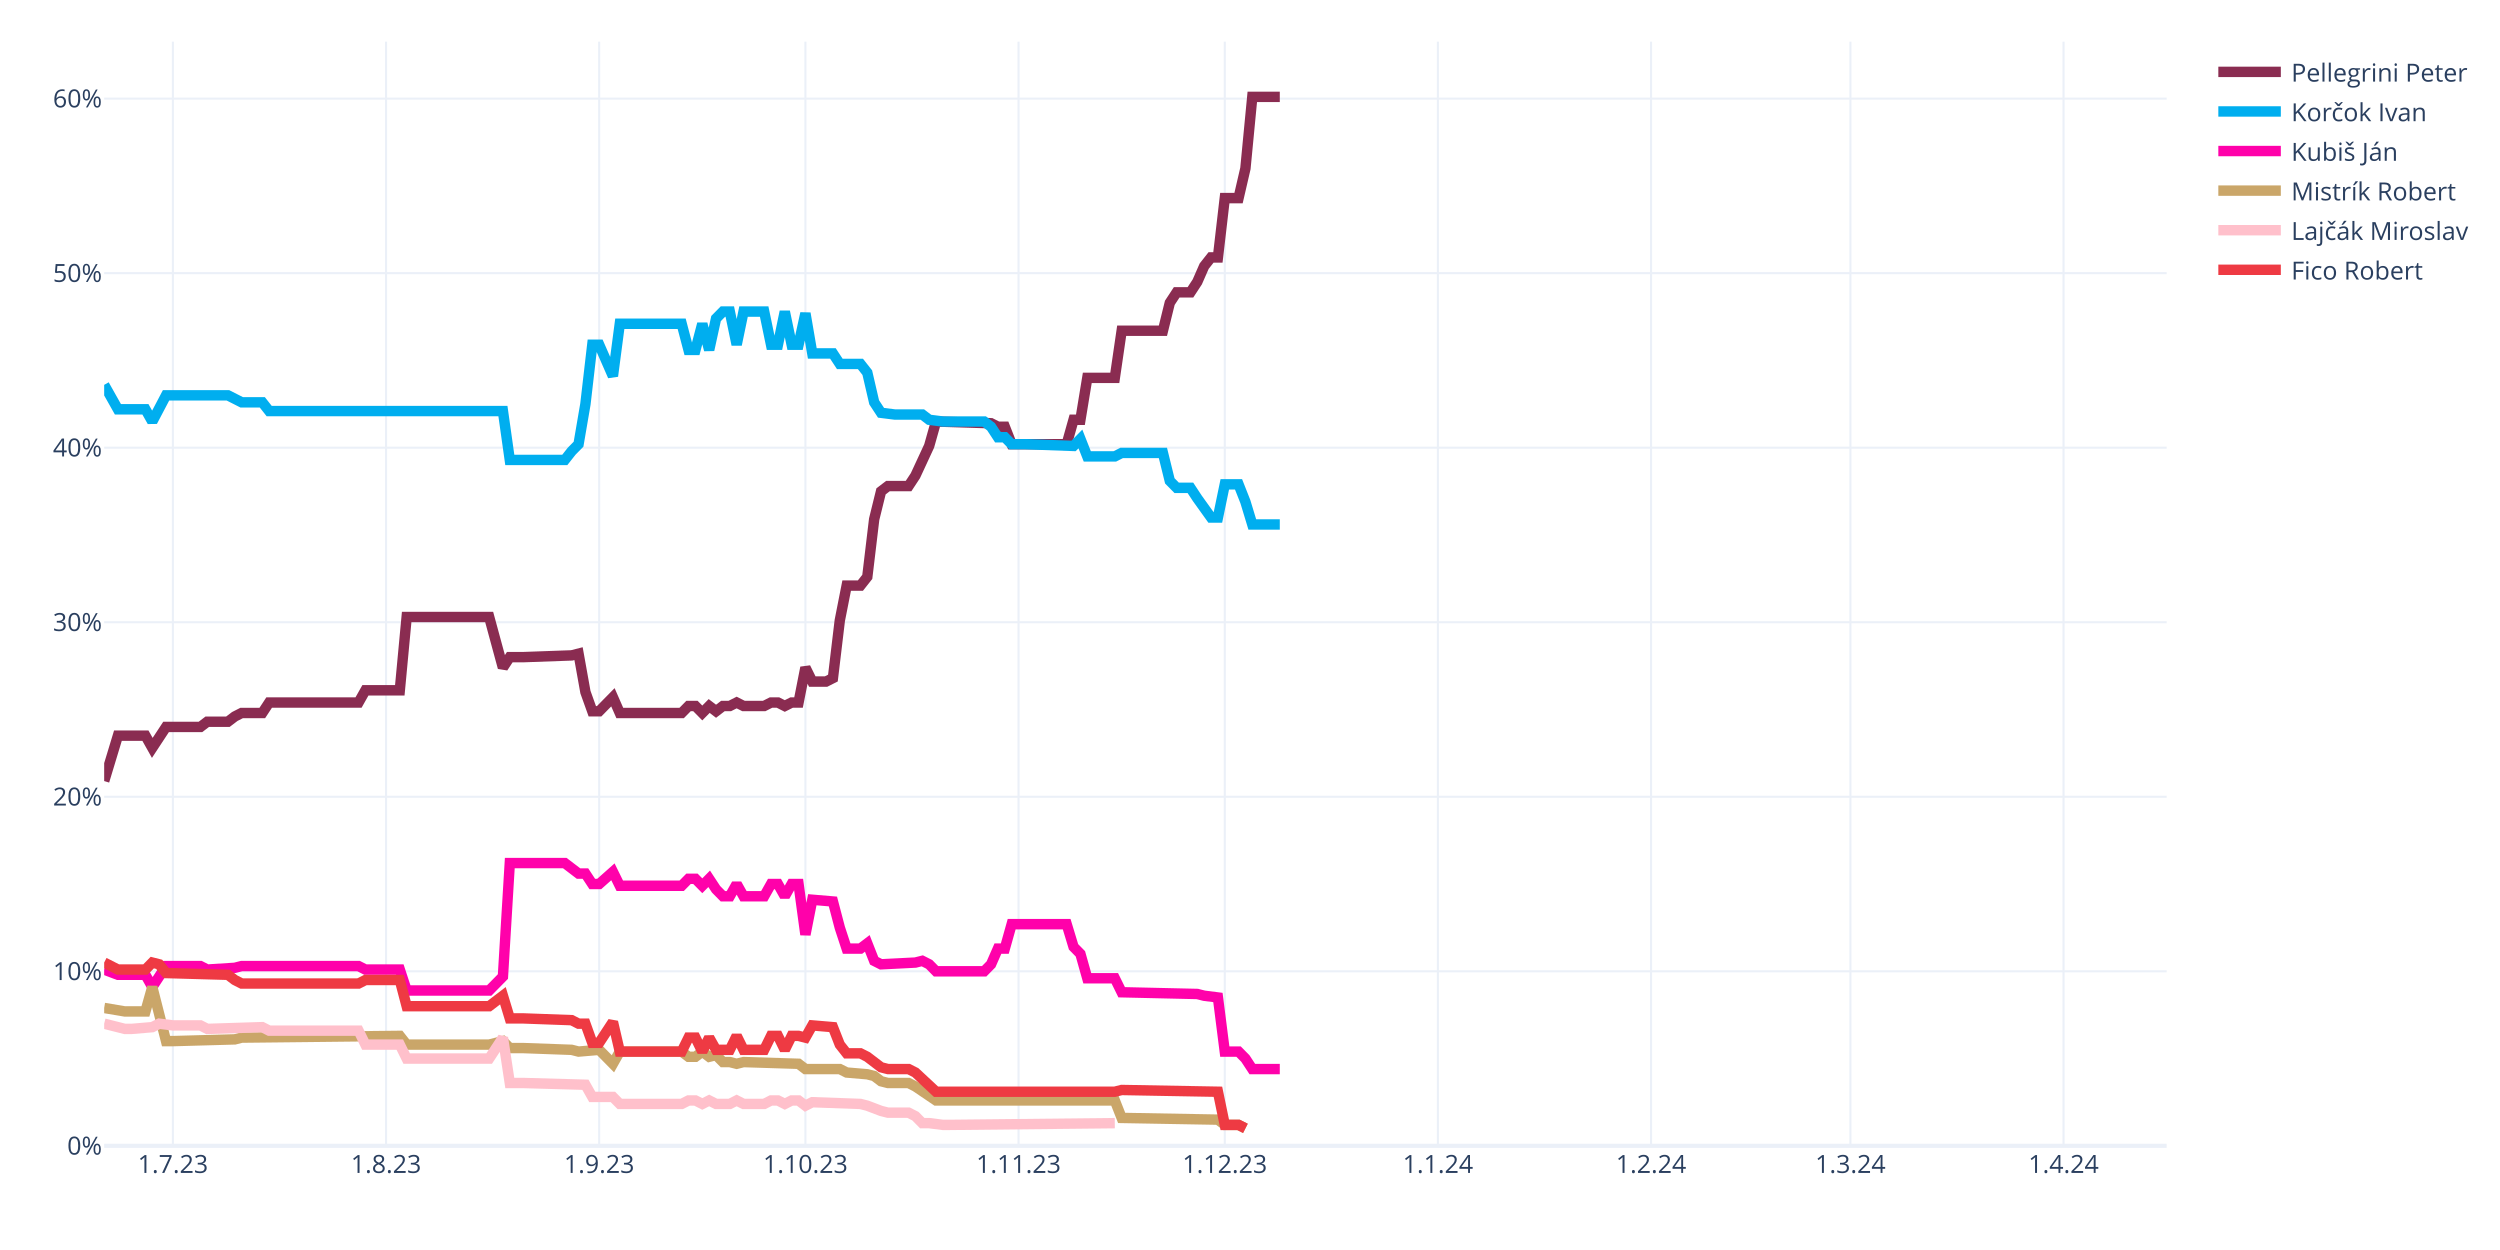
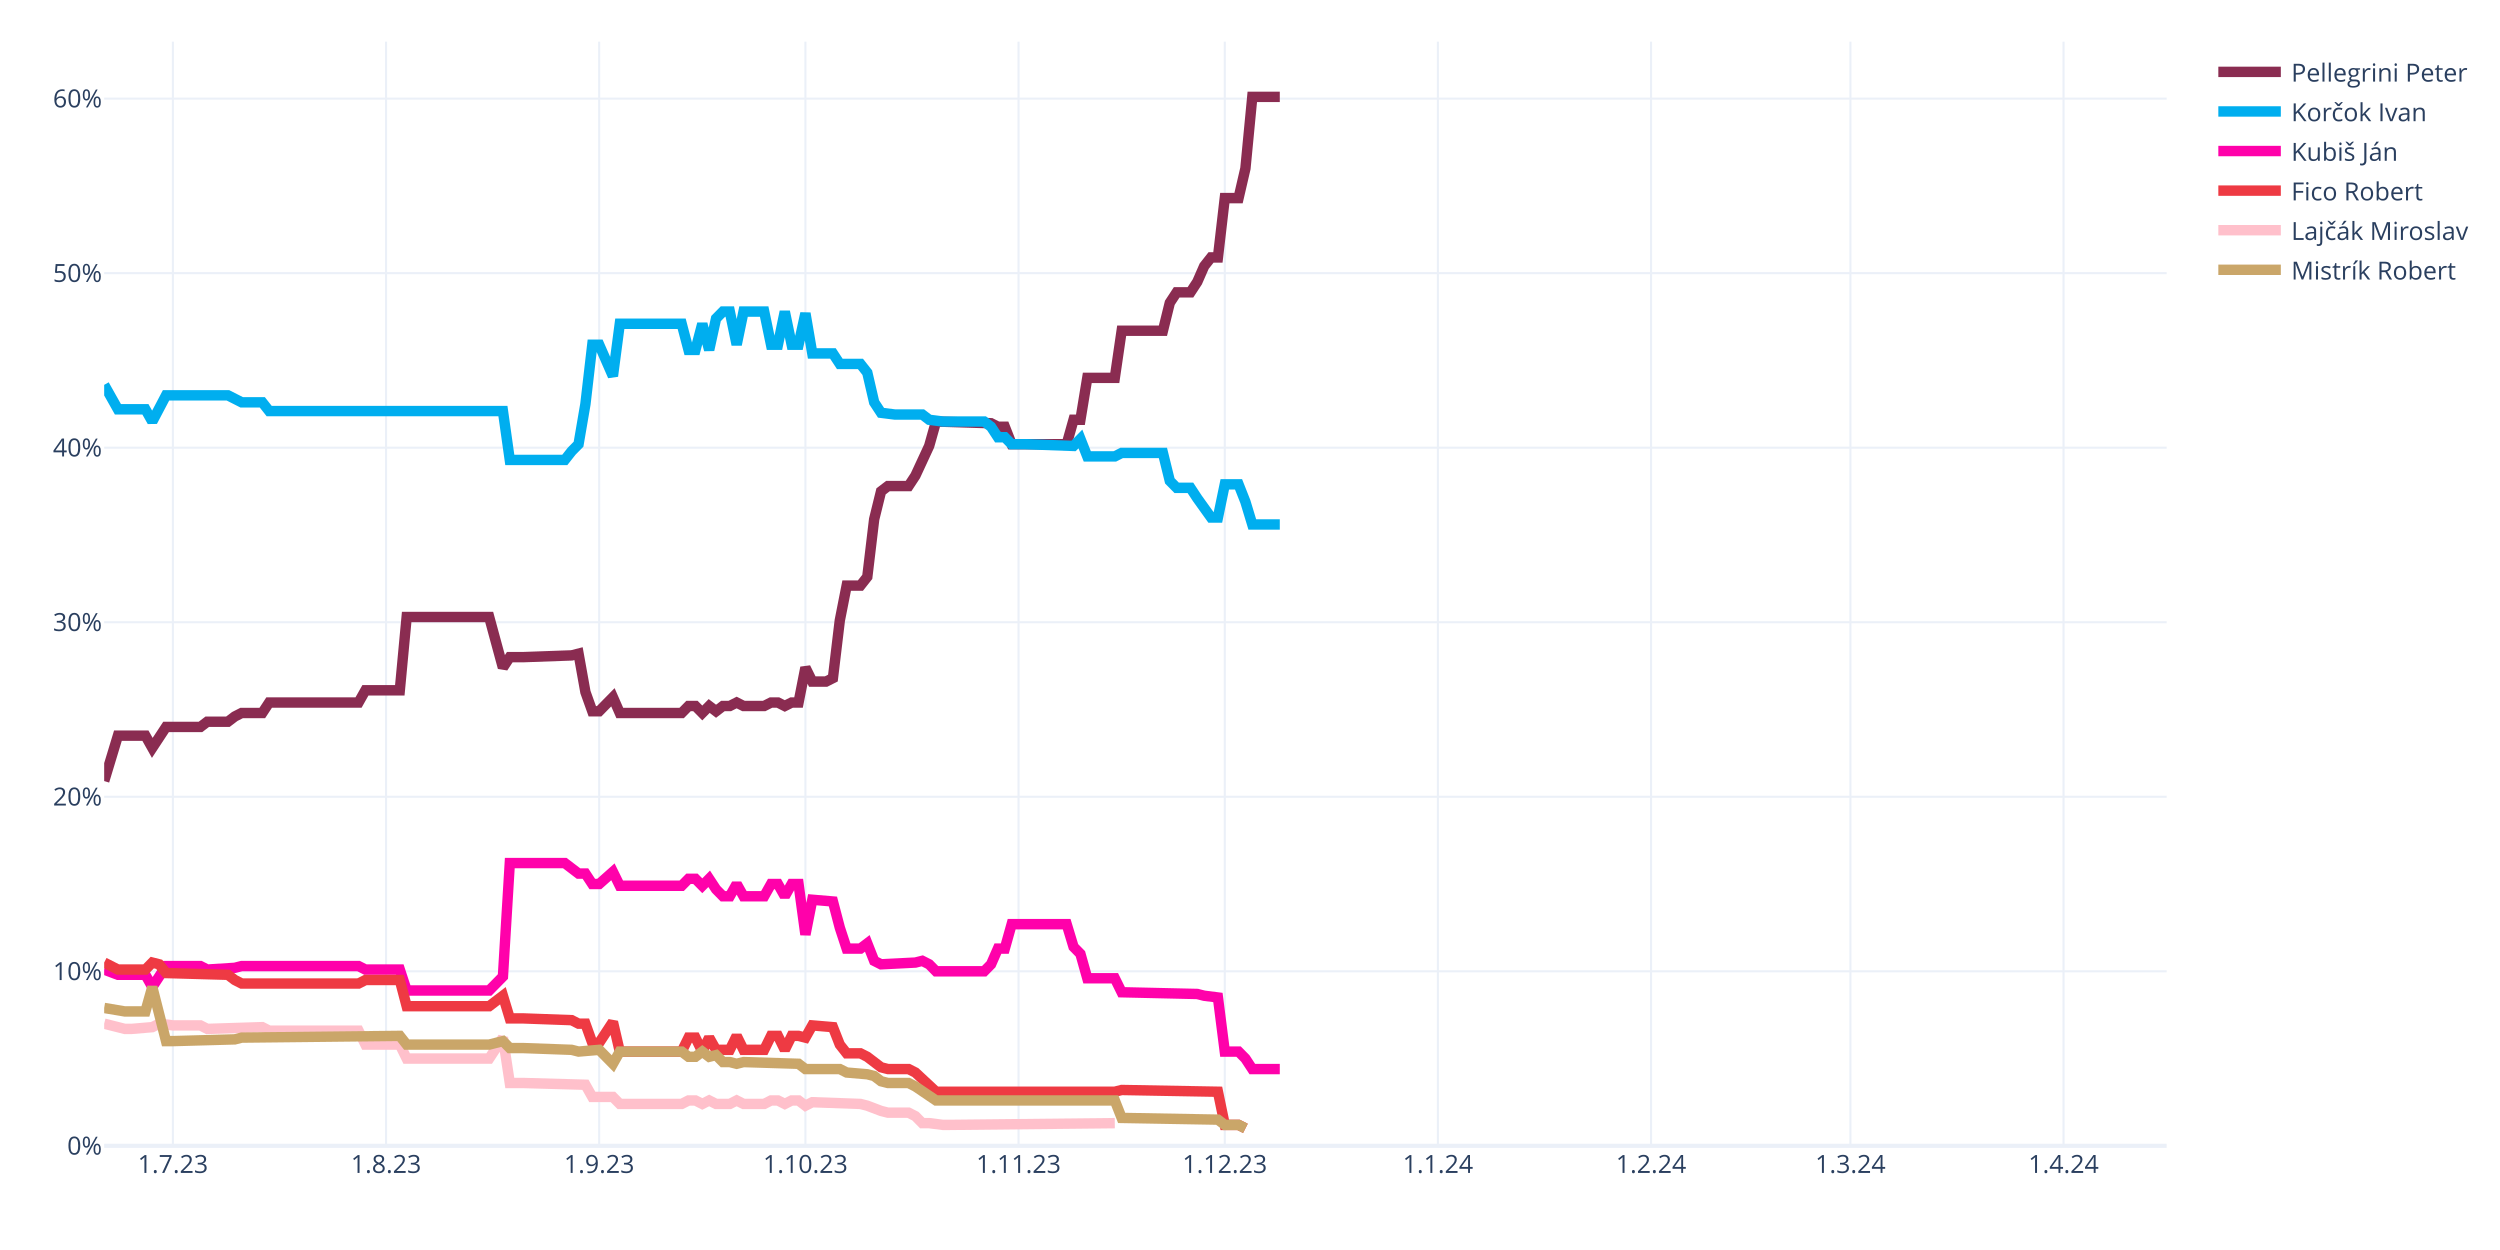
<svg xmlns="http://www.w3.org/2000/svg" class="main-svg" width="1200" height="600" style="" viewBox="0 0 1200 600">
  <rect x="0" y="0" width="1200" height="600" style="fill: rgb(255, 255, 255); fill-opacity: 1;" />
-   <defs id="defs-ca0e15">
+   <defs id="defs-c7a629">
    <g class="clips">
-       <clipPath id="clipca0e15xyplot" class="plotclip">
+       <clipPath id="clipc7a629xyplot" class="plotclip">
        <rect width="990" height="530" />
      </clipPath>
-       <clipPath class="axesclip" id="clipca0e15x">
+       <clipPath class="axesclip" id="clipc7a629x">
        <rect x="50" y="0" width="990" height="600" />
      </clipPath>
-       <clipPath class="axesclip" id="clipca0e15y">
+       <clipPath class="axesclip" id="clipc7a629y">
        <rect x="0" y="20" width="1200" height="530" />
      </clipPath>
-       <clipPath class="axesclip" id="clipca0e15xy">
+       <clipPath class="axesclip" id="clipc7a629xy">
        <rect x="50" y="20" width="990" height="530" />
      </clipPath>
    </g>
    <g class="gradients" />
    <g class="patterns" />
  </defs>
  <g class="bglayer" />
  <g class="layer-below">
    <g class="imagelayer" />
    <g class="shapelayer" />
  </g>
  <g class="cartesianlayer">
    <g class="subplot xy">
      <g class="layer-subplot">
        <g class="shapelayer" />
        <g class="imagelayer" />
      </g>
      <g class="minor-gridlayer">
        <g class="x" />
        <g class="y" />
      </g>
      <g class="gridlayer">
        <g class="x">
          <path class="xgrid crisp" transform="translate(83,0)" d="M0,20v530" style="stroke: rgb(235, 240, 248); stroke-opacity: 1; stroke-width: 1px;" />
          <path class="xgrid crisp" transform="translate(185.3,0)" d="M0,20v530" style="stroke: rgb(235, 240, 248); stroke-opacity: 1; stroke-width: 1px;" />
          <path class="xgrid crisp" transform="translate(287.6,0)" d="M0,20v530" style="stroke: rgb(235, 240, 248); stroke-opacity: 1; stroke-width: 1px;" />
          <path class="xgrid crisp" transform="translate(386.6,0)" d="M0,20v530" style="stroke: rgb(235, 240, 248); stroke-opacity: 1; stroke-width: 1px;" />
          <path class="xgrid crisp" transform="translate(488.9,0)" d="M0,20v530" style="stroke: rgb(235, 240, 248); stroke-opacity: 1; stroke-width: 1px;" />
          <path class="xgrid crisp" transform="translate(587.9,0)" d="M0,20v530" style="stroke: rgb(235, 240, 248); stroke-opacity: 1; stroke-width: 1px;" />
          <path class="xgrid crisp" transform="translate(690.2,0)" d="M0,20v530" style="stroke: rgb(235, 240, 248); stroke-opacity: 1; stroke-width: 1px;" />
          <path class="xgrid crisp" transform="translate(792.5,0)" d="M0,20v530" style="stroke: rgb(235, 240, 248); stroke-opacity: 1; stroke-width: 1px;" />
          <path class="xgrid crisp" transform="translate(888.2,0)" d="M0,20v530" style="stroke: rgb(235, 240, 248); stroke-opacity: 1; stroke-width: 1px;" />
          <path class="xgrid crisp" transform="translate(990.5,0)" d="M0,20v530" style="stroke: rgb(235, 240, 248); stroke-opacity: 1; stroke-width: 1px;" />
        </g>
        <g class="y">
          <path class="ygrid crisp" transform="translate(0,466.22)" d="M50,0h990" style="stroke: rgb(235, 240, 248); stroke-opacity: 1; stroke-width: 1px;" />
          <path class="ygrid crisp" transform="translate(0,382.45)" d="M50,0h990" style="stroke: rgb(235, 240, 248); stroke-opacity: 1; stroke-width: 1px;" />
          <path class="ygrid crisp" transform="translate(0,298.67)" d="M50,0h990" style="stroke: rgb(235, 240, 248); stroke-opacity: 1; stroke-width: 1px;" />
          <path class="ygrid crisp" transform="translate(0,214.89)" d="M50,0h990" style="stroke: rgb(235, 240, 248); stroke-opacity: 1; stroke-width: 1px;" />
          <path class="ygrid crisp" transform="translate(0,131.11)" d="M50,0h990" style="stroke: rgb(235, 240, 248); stroke-opacity: 1; stroke-width: 1px;" />
          <path class="ygrid crisp" transform="translate(0,47.34)" d="M50,0h990" style="stroke: rgb(235, 240, 248); stroke-opacity: 1; stroke-width: 1px;" />
        </g>
      </g>
      <g class="zerolinelayer">
        <path class="yzl zl crisp" transform="translate(0,550)" d="M50,0h990" style="stroke: rgb(235, 240, 248); stroke-opacity: 1; stroke-width: 2px;" />
      </g>
      <path class="xlines-below" />
      <path class="ylines-below" />
      <g class="overlines-below" />
      <g class="xaxislayer-below" />
      <g class="yaxislayer-below" />
      <g class="overaxes-below" />
-       <g class="plot" transform="translate(50,20)" clip-path="url(#clipca0e15xyplot)">
+       <g class="plot" transform="translate(50,20)" clip-path="url(#clipc7a629xyplot)">
        <g class="scatterlayer mlayer">
-           <g class="trace scatter trace7cf662" style="stroke-miterlimit: 2; opacity: 1;">
+           <g class="trace scatter trace12215c" style="stroke-miterlimit: 2; opacity: 1;">
            <g class="fills" />
            <g class="errorbars" />
            <g class="lines">
              <path class="js-line" d="M0,354.91L6.6,333.12L9.9,333.12L19.8,333.12L23.1,338.99L29.7,328.94L33,328.94L46.2,328.94L49.5,326.42L59.4,326.42L62.7,323.91L66,322.23L69.3,322.23L75.9,322.23L79.2,317.21L122.1,317.21L125.4,311.34L141.9,311.34L145.2,276.16L184.8,276.16L191.4,300.45L194.7,295.42L201.3,295.42L224.4,294.59L227.7,293.75L231,312.18L234.3,321.4L237.6,321.4L240.9,318.04L244.2,314.69L247.5,322.23L277.2,322.23L280.5,318.88L283.8,318.88L287.1,322.23L290.4,318.88L293.7,321.4L297,318.88L300.3,318.88L303.6,317.21L306.9,318.88L316.8,318.88L320.1,317.21L323.4,317.21L326.7,318.88L330,317.21L333.3,317.21L336.6,300.45L339.9,307.15L346.5,307.15L349.8,305.48L353.1,277.83L356.4,261.08L363,261.08L366.3,256.89L369.6,229.24L372.9,215.84L376.2,213.32L379.5,213.32L386.1,213.32L389.4,208.3L396,194.05L399.3,182.33L425.7,183.16L429,184.84L432.3,184.84L435.6,193.22L462,193.22L465.3,181.49L468.6,181.49L471.9,161.38L485.1,161.38L488.4,138.76L508.2,138.76L511.5,125.36L514.8,120.33L518.1,120.33L521.4,120.33L524.7,115.3L528,107.76L531.3,103.57L534.6,103.57L537.9,75.09L544.5,75.09L547.8,60.85L551.1,26.5L554.4,26.5L564.3,26.5" style="vector-effect: none; fill: none; stroke: rgb(138, 44, 81); stroke-opacity: 1; stroke-width: 5px; opacity: 1;" />
            </g>
            <g class="points" />
            <g class="text" />
          </g>
-           <g class="trace scatter traceca7411" style="stroke-miterlimit: 2; opacity: 1;">
+           <g class="trace scatter trace9de9cb" style="stroke-miterlimit: 2; opacity: 1;">
            <g class="fills" />
            <g class="errorbars" />
            <g class="lines">
              <path class="js-line" d="M0,164.73L6.6,176.46L9.9,176.46L19.8,176.46L23.1,182.33L29.7,169.76L33,169.76L59.4,169.76L62.7,171.43L66,173.11L69.3,173.11L75.9,173.11L79.2,177.3L191.4,177.3L194.7,200.76L221.1,200.76L224.4,196.57L227.7,193.22L231,173.95L234.3,145.46L237.6,145.46L244.2,160.54L247.5,135.41L277.2,135.41L280.5,147.98L283.8,147.98L287.1,135.41L290.4,147.98L293.7,132.9L297,129.55L300.3,129.55L303.6,145.46L306.9,129.55L316.8,129.55L320.1,145.46L323.4,145.46L326.7,129.55L330,145.46L333.3,145.46L336.6,130.38L339.9,149.65L349.8,149.65L353.1,154.68L363,154.68L366.3,158.87L369.6,173.11L372.9,178.14L379.5,178.97L382.8,178.97L392.7,178.97L396,181.49L402.6,182.33L405.9,182.33L422.4,182.33L425.7,184.84L429,189.87L432.3,189.87L435.6,193.22L442.2,193.22L465.3,194.05L468.6,190.7L471.9,199.08L475.2,199.08L485.1,199.08L488.4,197.41L508.2,197.41L511.5,210.81L514.8,214.16L518.1,214.16L521.4,214.16L524.7,219.19L531.3,228.4L534.6,228.4L537.9,212.49L541.2,212.49L544.5,212.49L547.8,220.86L551.1,231.75L554.4,231.75L564.3,231.75" style="vector-effect: none; fill: none; stroke: rgb(0, 174, 239); stroke-opacity: 1; stroke-width: 5px; opacity: 1;" />
            </g>
            <g class="points" />
            <g class="text" />
          </g>
-           <g class="trace scatter trace64afb7" style="stroke-miterlimit: 2; opacity: 1;">
+           <g class="trace scatter tracec82c77" style="stroke-miterlimit: 2; opacity: 1;">
            <g class="fills" />
            <g class="errorbars" />
            <g class="lines">
              <path class="js-line" d="M0,445.39L6.6,447.9L9.9,447.9L19.8,447.9L23.1,453.76L29.7,443.71L33,443.71L46.2,443.71L49.5,445.39L62.7,444.55L66,443.71L122.1,443.71L125.4,445.39L141.9,445.39L145.2,455.44L184.8,455.44L191.4,448.74L194.7,394.28L201.3,394.28L221.1,394.28L224.4,396.79L227.7,399.31L231,399.31L234.3,404.33L237.6,404.33L244.2,398.47L247.5,405.17L277.2,405.17L280.5,401.82L283.8,401.82L287.1,405.17L290.4,401.82L293.7,406.85L297,410.2L300.3,410.2L303.6,404.33L306.9,410.2L316.8,410.2L320.1,404.33L323.4,404.33L326.7,410.2L330,404.33L333.3,404.33L336.6,428.63L339.9,411.87L349.8,412.71L353.1,425.28L356.4,435.33L359.7,435.33L363,435.33L366.3,432.82L369.6,441.2L372.9,442.87L389.4,442.03L392.7,441.2L396,442.87L399.3,446.22L422.4,446.22L425.7,442.87L429,435.33L432.3,435.33L435.6,423.6L442.2,423.6L462,423.6L465.3,434.49L468.6,437.85L471.9,449.57L485.1,449.57L488.4,456.28L524.7,457.11L528,457.95L534.6,458.79L537.9,484.76L544.5,484.76L547.8,488.11L551.1,493.14L554.4,493.14L564.3,493.14" style="vector-effect: none; fill: none; stroke: rgb(255, 1, 170); stroke-opacity: 1; stroke-width: 5px; opacity: 1;" />
            </g>
            <g class="points" />
            <g class="text" />
          </g>
-           <g class="trace scatter tracedca588" style="stroke-miterlimit: 2; opacity: 1;">
+           <g class="trace scatter traceeb7857" style="stroke-miterlimit: 2; opacity: 1;">
+             <g class="fills" />
+             <g class="errorbars" />
+             <g class="lines">
+               <path class="js-line" d="M0,442.03L6.6,445.39L9.9,445.39L19.8,445.39L23.1,442.03L26.4,442.87L29.7,447.06L59.4,447.9L62.7,450.41L66,452.09L69.3,452.09L122.1,452.09L125.4,450.41L141.9,450.41L145.2,462.98L184.8,462.98L191.4,457.95L194.7,468.84L201.3,468.84L224.4,469.68L227.7,471.36L231,471.36L234.3,480.57L237.6,480.57L240.9,475.54L244.2,470.52L247.5,484.76L277.2,484.76L280.5,478.06L283.8,478.06L287.1,484.76L290.4,478.06L293.7,483.92L300.3,483.92L303.6,477.22L306.9,483.92L310.2,483.92L316.8,483.92L320.1,477.22L323.4,477.22L326.7,483.92L330,477.22L333.3,477.22L336.6,478.06L339.9,472.19L349.8,473.03L353.1,481.41L356.4,485.6L359.7,485.6L363,485.6L366.3,487.27L372.9,492.3L376.2,493.14L386.1,493.14L389.4,494.81L399.3,504.03L402.6,504.03L485.1,504.03L488.4,503.19L534.6,504.03L537.9,519.95L544.5,519.95L547.8,521.62" style="vector-effect: none; fill: none; stroke: rgb(238, 58, 67); stroke-opacity: 1; stroke-width: 5px; opacity: 1;" />
+             </g>
+             <g class="points" />
+             <g class="text" />
+           </g>
+           <g class="trace scatter trace2acb81" style="stroke-miterlimit: 2; opacity: 1;">
+             <g class="fills" />
+             <g class="errorbars" />
+             <g class="lines">
+               <path class="js-line" d="M0,471.36L9.9,473.87L13.2,473.87L23.1,473.03L26.4,471.36L33,472.19L36.3,472.19L46.2,472.19L49.5,473.87L75.9,473.03L79.2,474.71L122.1,474.71L125.4,481.41L141.9,481.41L145.2,488.11L184.8,488.11L191.4,478.06L194.7,499.84L201.3,499.84L231,500.68L234.3,506.54L244.2,506.54L247.5,509.89L277.2,509.89L280.5,508.22L283.8,508.22L287.1,509.89L290.4,508.22L293.7,509.89L300.3,509.89L303.6,508.22L306.9,509.89L310.2,509.89L316.8,509.89L320.1,508.22L323.4,508.22L326.7,509.89L330,508.22L333.3,508.22L336.6,510.73L339.9,509.06L363,509.89L366.3,510.73L372.9,513.24L376.2,514.08L386.1,514.08L389.4,515.76L392.7,519.11L396,519.11L402.6,519.95L405.9,519.95L485.1,519.11" style="vector-effect: none; fill: none; stroke: rgb(255, 192, 203); stroke-opacity: 1; stroke-width: 5px; opacity: 1;" />
+             </g>
+             <g class="points" />
+             <g class="text" />
+           </g>
+           <g class="trace scatter traced009db" style="stroke-miterlimit: 2; opacity: 1;">
            <g class="fills" />
            <g class="errorbars" />
            <g class="lines">
              <path class="js-line" d="M0,463.82L9.9,465.49L13.2,465.49L19.8,465.49L23.1,453.76L29.7,479.73L33,479.73L62.7,478.9L66,478.06L141.9,477.22L145.2,481.41L184.8,481.41L191.4,479.73L194.7,483.08L201.3,483.08L224.4,483.92L227.7,484.76L237.6,483.92L240.9,487.27L244.2,490.62L247.5,484.76L277.2,484.76L280.5,487.27L283.8,487.27L287.1,484.76L290.4,487.27L293.7,486.44L297,489.79L300.3,489.79L303.6,490.62L306.9,489.79L333.3,490.62L336.6,493.14L353.1,493.14L356.4,494.81L366.3,495.65L369.6,496.49L372.9,499L376.2,499.84L386.1,499.84L389.4,501.52L399.3,508.22L402.6,508.22L485.1,508.22L488.4,516.6L534.6,517.43L537.9,519.95L544.5,519.95L547.8,521.62" style="vector-effect: none; fill: none; stroke: rgb(202, 166, 105); stroke-opacity: 1; stroke-width: 5px; opacity: 1;" />
-             </g>
-             <g class="points" />
-             <g class="text" />
-           </g>
-           <g class="trace scatter trace0a72b0" style="stroke-miterlimit: 2; opacity: 1;">
-             <g class="fills" />
-             <g class="errorbars" />
-             <g class="lines">
-               <path class="js-line" d="M0,471.36L9.9,473.87L13.2,473.87L23.1,473.03L26.4,471.36L33,472.19L36.3,472.19L46.2,472.19L49.5,473.87L75.9,473.03L79.2,474.71L122.1,474.71L125.4,481.41L141.9,481.41L145.2,488.11L184.8,488.11L191.4,478.06L194.7,499.84L201.3,499.84L231,500.68L234.3,506.54L244.2,506.54L247.5,509.89L277.2,509.89L280.5,508.22L283.8,508.22L287.1,509.89L290.4,508.22L293.7,509.89L300.3,509.89L303.6,508.22L306.9,509.89L310.2,509.89L316.8,509.89L320.1,508.22L323.4,508.22L326.7,509.89L330,508.22L333.3,508.22L336.6,510.73L339.9,509.06L363,509.89L366.3,510.73L372.9,513.24L376.2,514.08L386.1,514.08L389.4,515.76L392.7,519.11L396,519.11L402.6,519.95L405.9,519.95L485.1,519.11" style="vector-effect: none; fill: none; stroke: rgb(255, 192, 203); stroke-opacity: 1; stroke-width: 5px; opacity: 1;" />
-             </g>
-             <g class="points" />
-             <g class="text" />
-           </g>
-           <g class="trace scatter trace536f8e" style="stroke-miterlimit: 2; opacity: 1;">
-             <g class="fills" />
-             <g class="errorbars" />
-             <g class="lines">
-               <path class="js-line" d="M0,442.03L6.6,445.39L9.9,445.39L19.8,445.39L23.1,442.03L26.4,442.87L29.7,447.06L59.4,447.9L62.7,450.41L66,452.09L69.3,452.09L122.1,452.09L125.4,450.41L141.9,450.41L145.2,462.98L184.8,462.98L191.4,457.95L194.7,468.84L201.3,468.84L224.4,469.68L227.7,471.36L231,471.36L234.3,480.57L237.6,480.57L240.9,475.54L244.2,470.52L247.5,484.76L277.2,484.76L280.5,478.06L283.8,478.06L287.1,484.76L290.4,478.06L293.7,483.92L300.3,483.92L303.6,477.22L306.9,483.92L310.2,483.92L316.8,483.92L320.1,477.22L323.4,477.22L326.7,483.92L330,477.22L333.3,477.22L336.6,478.06L339.9,472.19L349.8,473.03L353.1,481.41L356.4,485.6L359.7,485.6L363,485.6L366.3,487.27L372.9,492.3L376.2,493.14L386.1,493.14L389.4,494.81L399.3,504.03L402.6,504.03L485.1,504.03L488.4,503.19L534.6,504.03L537.9,519.95L544.5,519.95L547.8,521.62" style="vector-effect: none; fill: none; stroke: rgb(238, 58, 67); stroke-opacity: 1; stroke-width: 5px; opacity: 1;" />
            </g>
            <g class="points" />
            <g class="text" />
          </g>
        </g>
      </g>
      <g class="overplot" />
      <path class="xlines-above crisp" d="M0,0" style="fill: none;" />
      <path class="ylines-above crisp" d="M0,0" style="fill: none;" />
      <g class="overlines-above" />
      <g class="xaxislayer-above">
        <g class="xtick">
          <text text-anchor="middle" x="0" y="563" transform="translate(83,0)" style="font-family: 'Open Sans', verdana, arial, sans-serif; font-size: 12px; fill: rgb(42, 63, 95); fill-opacity: 1; white-space: pre; opacity: 1;">1.7.23</text>
        </g>
        <g class="xtick">
          <text text-anchor="middle" x="0" y="563" style="font-family: 'Open Sans', verdana, arial, sans-serif; font-size: 12px; fill: rgb(42, 63, 95); fill-opacity: 1; white-space: pre; opacity: 1;" transform="translate(185.3,0)">1.8.23</text>
        </g>
        <g class="xtick">
          <text text-anchor="middle" x="0" y="563" style="font-family: 'Open Sans', verdana, arial, sans-serif; font-size: 12px; fill: rgb(42, 63, 95); fill-opacity: 1; white-space: pre; opacity: 1;" transform="translate(287.6,0)">1.9.23</text>
        </g>
        <g class="xtick">
          <text text-anchor="middle" x="0" y="563" style="font-family: 'Open Sans', verdana, arial, sans-serif; font-size: 12px; fill: rgb(42, 63, 95); fill-opacity: 1; white-space: pre; opacity: 1;" transform="translate(386.6,0)">1.10.23</text>
        </g>
        <g class="xtick">
          <text text-anchor="middle" x="0" y="563" style="font-family: 'Open Sans', verdana, arial, sans-serif; font-size: 12px; fill: rgb(42, 63, 95); fill-opacity: 1; white-space: pre; opacity: 1;" transform="translate(488.9,0)">1.11.23</text>
        </g>
        <g class="xtick">
          <text text-anchor="middle" x="0" y="563" style="font-family: 'Open Sans', verdana, arial, sans-serif; font-size: 12px; fill: rgb(42, 63, 95); fill-opacity: 1; white-space: pre; opacity: 1;" transform="translate(587.9,0)">1.12.23</text>
        </g>
        <g class="xtick">
          <text text-anchor="middle" x="0" y="563" style="font-family: 'Open Sans', verdana, arial, sans-serif; font-size: 12px; fill: rgb(42, 63, 95); fill-opacity: 1; white-space: pre; opacity: 1;" transform="translate(690.2,0)">1.1.24</text>
        </g>
        <g class="xtick">
          <text text-anchor="middle" x="0" y="563" style="font-family: 'Open Sans', verdana, arial, sans-serif; font-size: 12px; fill: rgb(42, 63, 95); fill-opacity: 1; white-space: pre; opacity: 1;" transform="translate(792.5,0)">1.2.24</text>
        </g>
        <g class="xtick">
          <text text-anchor="middle" x="0" y="563" style="font-family: 'Open Sans', verdana, arial, sans-serif; font-size: 12px; fill: rgb(42, 63, 95); fill-opacity: 1; white-space: pre; opacity: 1;" transform="translate(888.2,0)">1.3.24</text>
        </g>
        <g class="xtick">
          <text text-anchor="middle" x="0" y="563" style="font-family: 'Open Sans', verdana, arial, sans-serif; font-size: 12px; fill: rgb(42, 63, 95); fill-opacity: 1; white-space: pre; opacity: 1;" transform="translate(990.5,0)">1.4.24</text>
        </g>
      </g>
      <g class="yaxislayer-above">
        <g class="ytick">
          <text text-anchor="end" x="49" y="4.2" transform="translate(0,550)" style="font-family: 'Open Sans', verdana, arial, sans-serif; font-size: 12px; fill: rgb(42, 63, 95); fill-opacity: 1; white-space: pre; opacity: 1;">0%</text>
        </g>
        <g class="ytick">
          <text text-anchor="end" x="49" y="4.2" style="font-family: 'Open Sans', verdana, arial, sans-serif; font-size: 12px; fill: rgb(42, 63, 95); fill-opacity: 1; white-space: pre; opacity: 1;" transform="translate(0,466.22)">10%</text>
        </g>
        <g class="ytick">
          <text text-anchor="end" x="49" y="4.2" style="font-family: 'Open Sans', verdana, arial, sans-serif; font-size: 12px; fill: rgb(42, 63, 95); fill-opacity: 1; white-space: pre; opacity: 1;" transform="translate(0,382.45)">20%</text>
        </g>
        <g class="ytick">
          <text text-anchor="end" x="49" y="4.2" style="font-family: 'Open Sans', verdana, arial, sans-serif; font-size: 12px; fill: rgb(42, 63, 95); fill-opacity: 1; white-space: pre; opacity: 1;" transform="translate(0,298.67)">30%</text>
        </g>
        <g class="ytick">
          <text text-anchor="end" x="49" y="4.2" style="font-family: 'Open Sans', verdana, arial, sans-serif; font-size: 12px; fill: rgb(42, 63, 95); fill-opacity: 1; white-space: pre; opacity: 1;" transform="translate(0,214.89)">40%</text>
        </g>
        <g class="ytick">
          <text text-anchor="end" x="49" y="4.2" style="font-family: 'Open Sans', verdana, arial, sans-serif; font-size: 12px; fill: rgb(42, 63, 95); fill-opacity: 1; white-space: pre; opacity: 1;" transform="translate(0,131.11)">50%</text>
        </g>
        <g class="ytick">
          <text text-anchor="end" x="49" y="4.2" style="font-family: 'Open Sans', verdana, arial, sans-serif; font-size: 12px; fill: rgb(42, 63, 95); fill-opacity: 1; white-space: pre; opacity: 1;" transform="translate(0,47.34)">60%</text>
        </g>
      </g>
      <g class="overaxes-above" />
    </g>
  </g>
  <g class="polarlayer" />
  <g class="smithlayer" />
  <g class="ternarylayer" />
  <g class="geolayer" />
  <g class="funnelarealayer" />
  <g class="pielayer" />
  <g class="iciclelayer" />
  <g class="treemaplayer" />
  <g class="sunburstlayer" />
  <g class="glimages" />
-   <defs id="topdefs-ca0e15">
+   <defs id="topdefs-c7a629">
    <g class="clips" />
-     <clipPath id="legendca0e15">
+     <clipPath id="legendc7a629">
      <rect width="128" height="124" x="0" y="0" />
    </clipPath>
  </defs>
  <g class="layer-above">
    <g class="imagelayer" />
    <g class="shapelayer" />
  </g>
  <g class="infolayer">
    <g class="legend" pointer-events="all" transform="translate(1059.8,20)">
      <rect class="bg" shape-rendering="crispEdges" style="stroke: rgb(68, 68, 68); stroke-opacity: 1; fill: rgb(255, 255, 255); fill-opacity: 1; stroke-width: 0px;" width="128" height="124" x="0" y="0" />
-       <g class="scrollbox" transform="" clip-path="url(#legendca0e15)">
+       <g class="scrollbox" transform="" clip-path="url(#legendc7a629)">
        <g class="groups">
          <g class="traces" transform="translate(0,14.5)" style="opacity: 1;">
            <text class="legendtext" text-anchor="start" x="40" y="4.68" style="font-family: 'Open Sans', verdana, arial, sans-serif; font-size: 12px; fill: rgb(42, 63, 95); fill-opacity: 1; white-space: pre;">Pellegrini Peter</text>
            <g class="layers" style="opacity: 1;">
              <g class="legendfill" />
              <g class="legendlines">
                <path class="js-line" d="M5,0h30" style="fill: none; stroke: rgb(138, 44, 81); stroke-opacity: 1; stroke-width: 5px;" />
              </g>
              <g class="legendsymbols">
                <g class="legendpoints" />
              </g>
            </g>
            <rect class="legendtoggle" x="0" y="-9.5" width="122.703" height="19" style="fill: rgb(0, 0, 0); fill-opacity: 0;" />
          </g>
          <g class="traces" transform="translate(0,33.5)" style="opacity: 1;">
            <text class="legendtext" text-anchor="start" x="40" y="4.68" style="font-family: 'Open Sans', verdana, arial, sans-serif; font-size: 12px; fill: rgb(42, 63, 95); fill-opacity: 1; white-space: pre;">Korčok Ivan</text>
            <g class="layers" style="opacity: 1;">
              <g class="legendfill" />
              <g class="legendlines">
                <path class="js-line" d="M5,0h30" style="fill: none; stroke: rgb(0, 174, 239); stroke-opacity: 1; stroke-width: 5px;" />
              </g>
              <g class="legendsymbols">
                <g class="legendpoints" />
              </g>
            </g>
            <rect class="legendtoggle" x="0" y="-9.5" width="122.703" height="19" style="fill: rgb(0, 0, 0); fill-opacity: 0;" />
          </g>
          <g class="traces" transform="translate(0,52.5)" style="opacity: 1;">
            <text class="legendtext" text-anchor="start" x="40" y="4.68" style="font-family: 'Open Sans', verdana, arial, sans-serif; font-size: 12px; fill: rgb(42, 63, 95); fill-opacity: 1; white-space: pre;">Kubiš Ján</text>
            <g class="layers" style="opacity: 1;">
              <g class="legendfill" />
              <g class="legendlines">
                <path class="js-line" d="M5,0h30" style="fill: none; stroke: rgb(255, 1, 170); stroke-opacity: 1; stroke-width: 5px;" />
              </g>
              <g class="legendsymbols">
                <g class="legendpoints" />
              </g>
            </g>
            <rect class="legendtoggle" x="0" y="-9.5" width="122.703" height="19" style="fill: rgb(0, 0, 0); fill-opacity: 0;" />
          </g>
          <g class="traces" transform="translate(0,71.5)" style="opacity: 1;">
-             <text class="legendtext" text-anchor="start" x="40" y="4.68" style="font-family: 'Open Sans', verdana, arial, sans-serif; font-size: 12px; fill: rgb(42, 63, 95); fill-opacity: 1; white-space: pre;">Mistrík Robert</text>
-             <g class="layers" style="opacity: 1;">
-               <g class="legendfill" />
-               <g class="legendlines">
-                 <path class="js-line" d="M5,0h30" style="fill: none; stroke: rgb(202, 166, 105); stroke-opacity: 1; stroke-width: 5px;" />
+             <text class="legendtext" text-anchor="start" x="40" y="4.68" style="font-family: 'Open Sans', verdana, arial, sans-serif; font-size: 12px; fill: rgb(42, 63, 95); fill-opacity: 1; white-space: pre;">Fico Robert</text>
+             <g class="layers" style="opacity: 1;">
+               <g class="legendfill" />
+               <g class="legendlines">
+                 <path class="js-line" d="M5,0h30" style="fill: none; stroke: rgb(238, 58, 67); stroke-opacity: 1; stroke-width: 5px;" />
              </g>
              <g class="legendsymbols">
                <g class="legendpoints" />
              </g>
            </g>
            <rect class="legendtoggle" x="0" y="-9.5" width="122.703" height="19" style="fill: rgb(0, 0, 0); fill-opacity: 0;" />
          </g>
          <g class="traces" transform="translate(0,90.5)" style="opacity: 1;">
            <text class="legendtext" text-anchor="start" x="40" y="4.68" style="font-family: 'Open Sans', verdana, arial, sans-serif; font-size: 12px; fill: rgb(42, 63, 95); fill-opacity: 1; white-space: pre;">Lajčák Miroslav</text>
            <g class="layers" style="opacity: 1;">
              <g class="legendfill" />
              <g class="legendlines">
                <path class="js-line" d="M5,0h30" style="fill: none; stroke: rgb(255, 192, 203); stroke-opacity: 1; stroke-width: 5px;" />
              </g>
              <g class="legendsymbols">
                <g class="legendpoints" />
              </g>
            </g>
            <rect class="legendtoggle" x="0" y="-9.5" width="122.703" height="19" style="fill: rgb(0, 0, 0); fill-opacity: 0;" />
          </g>
          <g class="traces" transform="translate(0,109.5)" style="opacity: 1;">
-             <text class="legendtext" text-anchor="start" x="40" y="4.68" style="font-family: 'Open Sans', verdana, arial, sans-serif; font-size: 12px; fill: rgb(42, 63, 95); fill-opacity: 1; white-space: pre;">Fico Robert</text>
-             <g class="layers" style="opacity: 1;">
-               <g class="legendfill" />
-               <g class="legendlines">
-                 <path class="js-line" d="M5,0h30" style="fill: none; stroke: rgb(238, 58, 67); stroke-opacity: 1; stroke-width: 5px;" />
+             <text class="legendtext" text-anchor="start" x="40" y="4.68" style="font-family: 'Open Sans', verdana, arial, sans-serif; font-size: 12px; fill: rgb(42, 63, 95); fill-opacity: 1; white-space: pre;">Mistrík Robert</text>
+             <g class="layers" style="opacity: 1;">
+               <g class="legendfill" />
+               <g class="legendlines">
+                 <path class="js-line" d="M5,0h30" style="fill: none; stroke: rgb(202, 166, 105); stroke-opacity: 1; stroke-width: 5px;" />
              </g>
              <g class="legendsymbols">
                <g class="legendpoints" />
              </g>
            </g>
            <rect class="legendtoggle" x="0" y="-9.5" width="122.703" height="19" style="fill: rgb(0, 0, 0); fill-opacity: 0;" />
          </g>
        </g>
      </g>
      <rect class="scrollbar" rx="20" ry="3" width="0" height="0" style="fill: rgb(128, 139, 164); fill-opacity: 1;" x="0" y="0" />
    </g>
    <g class="g-gtitle" />
    <g class="g-xtitle" />
    <g class="g-ytitle" />
  </g>
</svg>
